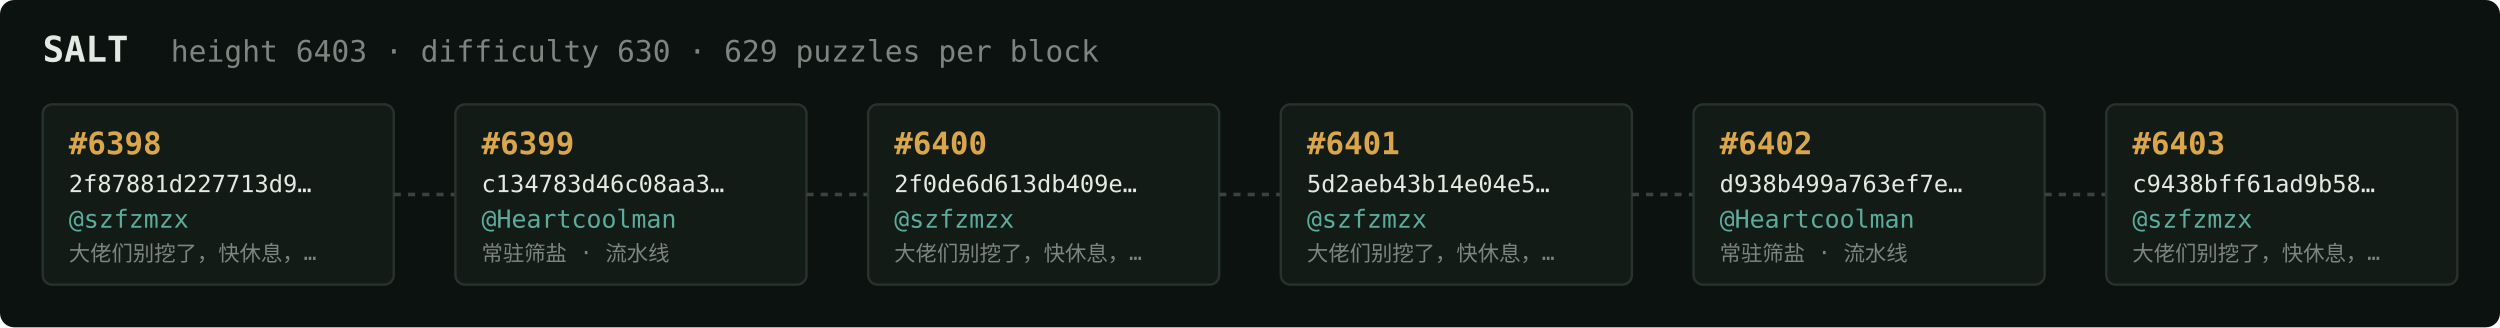
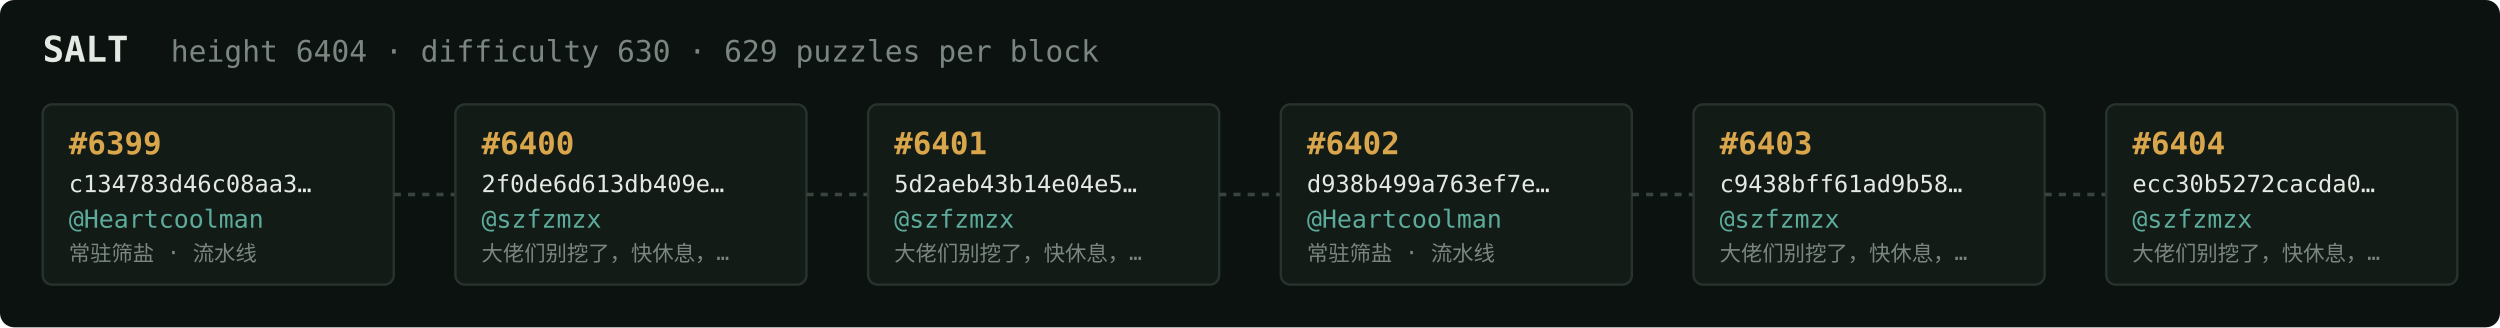
<svg xmlns="http://www.w3.org/2000/svg" width="1054" height="138" viewBox="0 0 1054 138" font-family="ui-monospace,SFMono-Regular,Menlo,monospace">
  <rect fill="#0c1210" width="1054" height="138" rx="6" />
  <text x="18" y="26" fill="#e5e9e3" font-size="15" font-weight="700">SALT</text>
-   <text x="72" y="26" fill="#7a867f" font-size="12.5">height 6403 · difficulty 630 · 629 puzzles per block</text>
+   <text x="72" y="26" fill="#7a867f" font-size="12.5">height 6404 · difficulty 630 · 629 puzzles per block</text>
  <rect x="18" y="44" width="148" height="76" rx="4" fill="#131b17" stroke="#28332e" stroke-width="1" />
-   <text x="29" y="65" fill="#d9a64c" font-size="13" font-weight="700">#6398</text>
-   <text x="29" y="81" fill="#e5e9e3" font-size="10">2f87881d227713d9…</text>
-   <text x="29" y="96" fill="#5cab9b" font-size="10.5">@szfzmzx</text>
-   <text x="29" y="110" fill="#7a867f" font-size="9">大佬们别挖了，快休息，…</text>
+   <text x="29" y="65" fill="#d9a64c" font-size="13" font-weight="700">#6399</text>
+   <text x="29" y="81" fill="#e5e9e3" font-size="10">c134783d46c08aa3…</text>
+   <text x="29" y="96" fill="#5cab9b" font-size="10.5">@Heartcoolman</text>
+   <text x="29" y="110" fill="#7a867f" font-size="9">常驻筛盐 · 流水线</text>
  <line x1="166" y1="82.0" x2="192" y2="82.0" stroke="#38443e" stroke-width="1.5" stroke-dasharray="3 3" />
  <rect x="192" y="44" width="148" height="76" rx="4" fill="#131b17" stroke="#28332e" stroke-width="1" />
-   <text x="203" y="65" fill="#d9a64c" font-size="13" font-weight="700">#6399</text>
-   <text x="203" y="81" fill="#e5e9e3" font-size="10">c134783d46c08aa3…</text>
-   <text x="203" y="96" fill="#5cab9b" font-size="10.5">@Heartcoolman</text>
-   <text x="203" y="110" fill="#7a867f" font-size="9">常驻筛盐 · 流水线</text>
+   <text x="203" y="65" fill="#d9a64c" font-size="13" font-weight="700">#6400</text>
+   <text x="203" y="81" fill="#e5e9e3" font-size="10">2f0de6d613db409e…</text>
+   <text x="203" y="96" fill="#5cab9b" font-size="10.5">@szfzmzx</text>
+   <text x="203" y="110" fill="#7a867f" font-size="9">大佬们别挖了，快休息，…</text>
  <line x1="340" y1="82.0" x2="366" y2="82.0" stroke="#38443e" stroke-width="1.5" stroke-dasharray="3 3" />
  <rect x="366" y="44" width="148" height="76" rx="4" fill="#131b17" stroke="#28332e" stroke-width="1" />
-   <text x="377" y="65" fill="#d9a64c" font-size="13" font-weight="700">#6400</text>
-   <text x="377" y="81" fill="#e5e9e3" font-size="10">2f0de6d613db409e…</text>
+   <text x="377" y="65" fill="#d9a64c" font-size="13" font-weight="700">#6401</text>
+   <text x="377" y="81" fill="#e5e9e3" font-size="10">5d2aeb43b14e04e5…</text>
  <text x="377" y="96" fill="#5cab9b" font-size="10.5">@szfzmzx</text>
  <text x="377" y="110" fill="#7a867f" font-size="9">大佬们别挖了，快休息，…</text>
  <line x1="514" y1="82.0" x2="540" y2="82.0" stroke="#38443e" stroke-width="1.5" stroke-dasharray="3 3" />
  <rect x="540" y="44" width="148" height="76" rx="4" fill="#131b17" stroke="#28332e" stroke-width="1" />
-   <text x="551" y="65" fill="#d9a64c" font-size="13" font-weight="700">#6401</text>
-   <text x="551" y="81" fill="#e5e9e3" font-size="10">5d2aeb43b14e04e5…</text>
-   <text x="551" y="96" fill="#5cab9b" font-size="10.5">@szfzmzx</text>
-   <text x="551" y="110" fill="#7a867f" font-size="9">大佬们别挖了，快休息，…</text>
+   <text x="551" y="65" fill="#d9a64c" font-size="13" font-weight="700">#6402</text>
+   <text x="551" y="81" fill="#e5e9e3" font-size="10">d938b499a763ef7e…</text>
+   <text x="551" y="96" fill="#5cab9b" font-size="10.5">@Heartcoolman</text>
+   <text x="551" y="110" fill="#7a867f" font-size="9">常驻筛盐 · 流水线</text>
  <line x1="688" y1="82.0" x2="714" y2="82.0" stroke="#38443e" stroke-width="1.5" stroke-dasharray="3 3" />
  <rect x="714" y="44" width="148" height="76" rx="4" fill="#131b17" stroke="#28332e" stroke-width="1" />
-   <text x="725" y="65" fill="#d9a64c" font-size="13" font-weight="700">#6402</text>
-   <text x="725" y="81" fill="#e5e9e3" font-size="10">d938b499a763ef7e…</text>
-   <text x="725" y="96" fill="#5cab9b" font-size="10.5">@Heartcoolman</text>
-   <text x="725" y="110" fill="#7a867f" font-size="9">常驻筛盐 · 流水线</text>
+   <text x="725" y="65" fill="#d9a64c" font-size="13" font-weight="700">#6403</text>
+   <text x="725" y="81" fill="#e5e9e3" font-size="10">c9438bff61ad9b58…</text>
+   <text x="725" y="96" fill="#5cab9b" font-size="10.5">@szfzmzx</text>
+   <text x="725" y="110" fill="#7a867f" font-size="9">大佬们别挖了，快休息，…</text>
  <line x1="862" y1="82.0" x2="888" y2="82.0" stroke="#38443e" stroke-width="1.5" stroke-dasharray="3 3" />
  <rect x="888" y="44" width="148" height="76" rx="4" fill="#131b17" stroke="#28332e" stroke-width="1" />
-   <text x="899" y="65" fill="#d9a64c" font-size="13" font-weight="700">#6403</text>
-   <text x="899" y="81" fill="#e5e9e3" font-size="10">c9438bff61ad9b58…</text>
+   <text x="899" y="65" fill="#d9a64c" font-size="13" font-weight="700">#6404</text>
+   <text x="899" y="81" fill="#e5e9e3" font-size="10">ecc30b5272cacda0…</text>
  <text x="899" y="96" fill="#5cab9b" font-size="10.5">@szfzmzx</text>
  <text x="899" y="110" fill="#7a867f" font-size="9">大佬们别挖了，快休息，…</text>
</svg>
